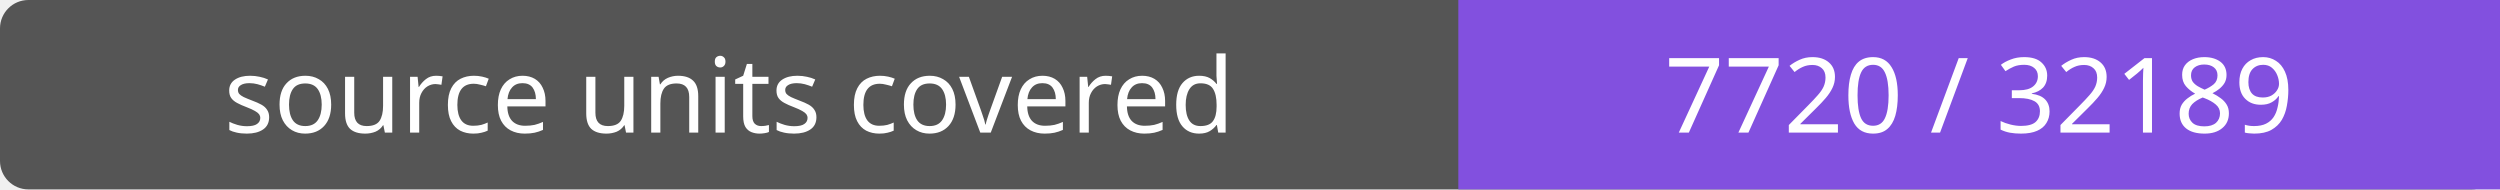
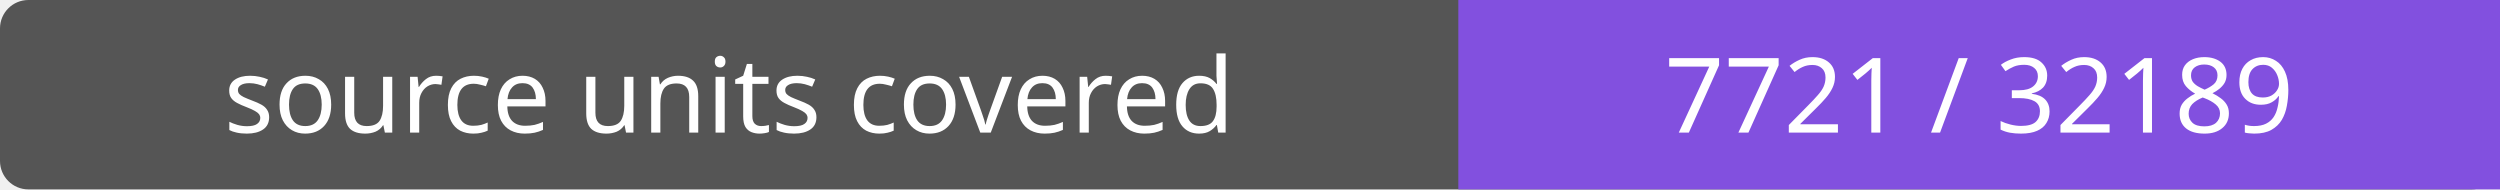
- <svg xmlns="http://www.w3.org/2000/svg" width="264" height="20" role="img" aria-label="source units covered: 7720 / 32189">
+ <svg xmlns="http://www.w3.org/2000/svg" width="264" height="20" role="img" aria-label="source units covered: 7721 / 32189">
  <rect width="264" height="20" rx="3" fill="#555" />
  <path fill="#8250df" d="M154 0h110v20H154z" />
  <g fill="#fff" text-anchor="middle" font-family="Verdana,sans-serif" font-size="11">
    <text x="77.0" y="14">source units covered</text>
-     <text x="209.0" y="14">7720 / 32189</text>
+     <text x="209.0" y="14">7721 / 32189</text>
  </g>
</svg>
